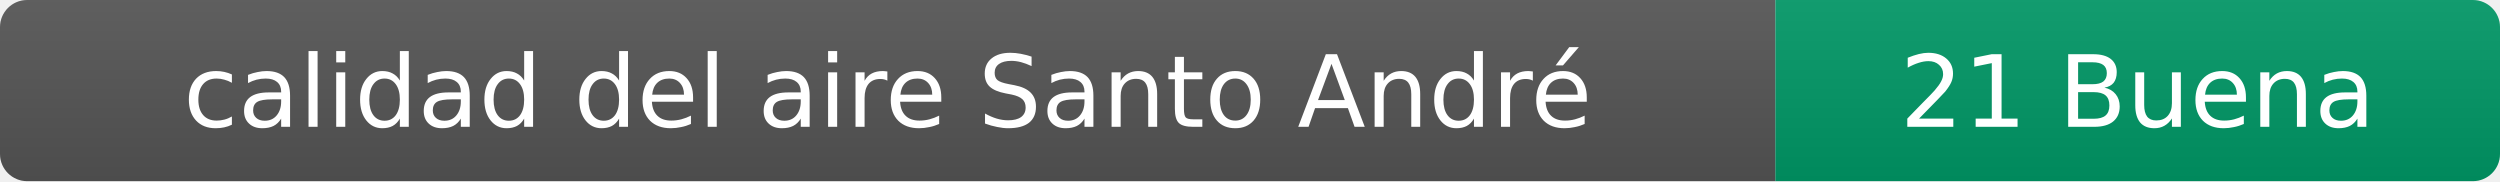
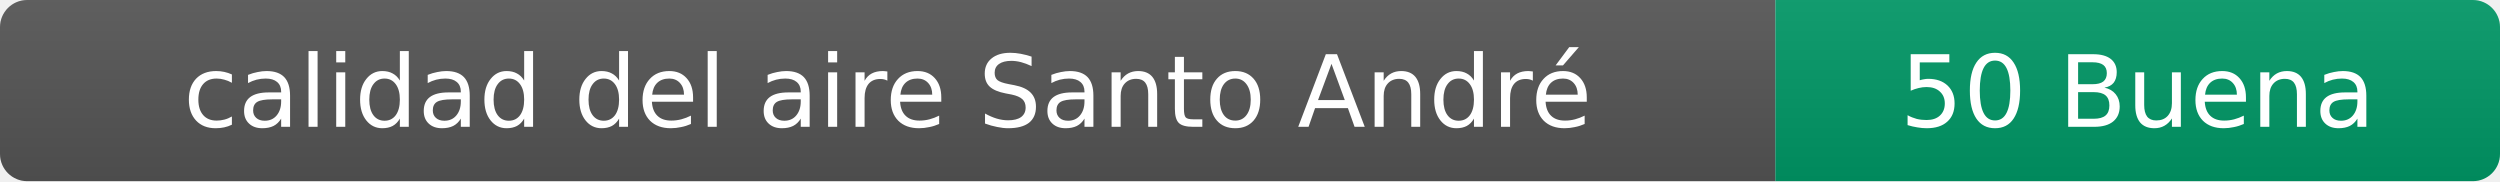
- <svg xmlns="http://www.w3.org/2000/svg" width="276" height="20" role="img" aria-label="calidad del aire: 21 Buena">
+ <svg xmlns="http://www.w3.org/2000/svg" width="276" height="20" role="img" aria-label="calidad del aire: 50 Buena">
  <linearGradient id="s" x2="0" y2="100%">
    <stop offset="0" stop-color="#bbb" stop-opacity=".1" />
    <stop offset="1" stop-opacity=".1" />
  </linearGradient>
  <clipPath id="r">
    <rect width="276" height="20" rx="3" fill="#fff" />
  </clipPath>
  <g clip-path="url(#r)">
    <rect width="196" height="20" fill="#555" />
    <rect x="196" width="80" height="20" fill="#009966" />
    <rect width="276" height="20" fill="url(#s)" />
  </g>
  <g fill="#fff" text-anchor="middle" font-family="Verdana,Geneva,DejaVu Sans,sans-serif" font-size="11">
    <text x="98" y="14">calidad del aire Santo André</text>
-     <text x="236" y="14">21 Buena</text>
+     <text x="236" y="14">50 Buena</text>
  </g>
</svg>
